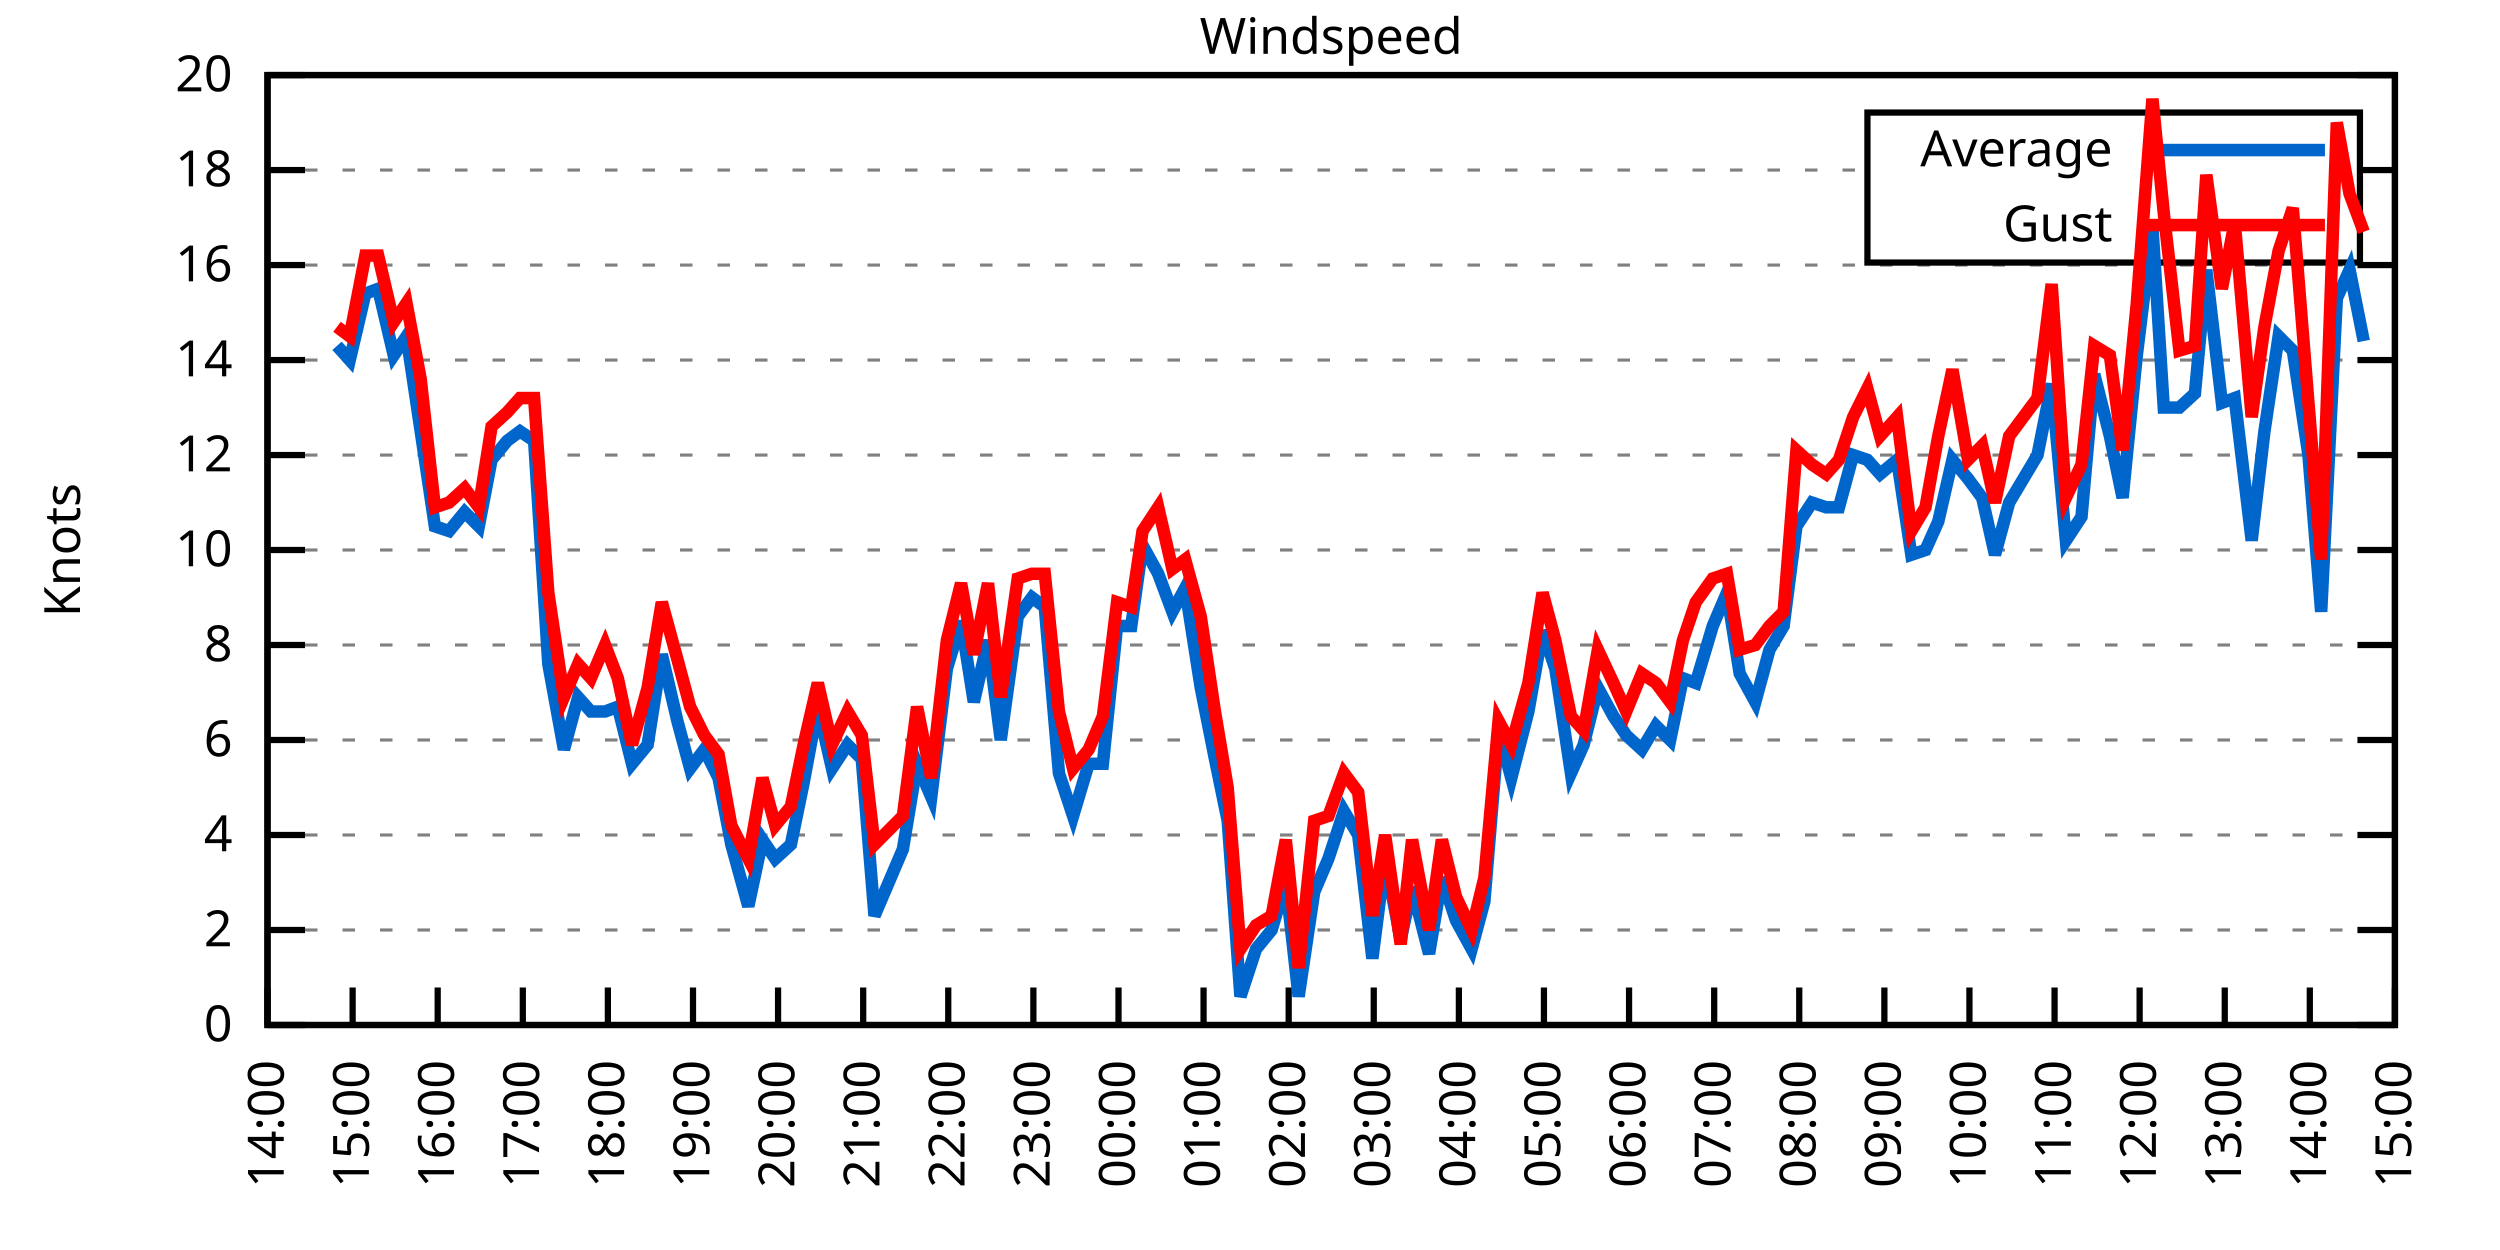
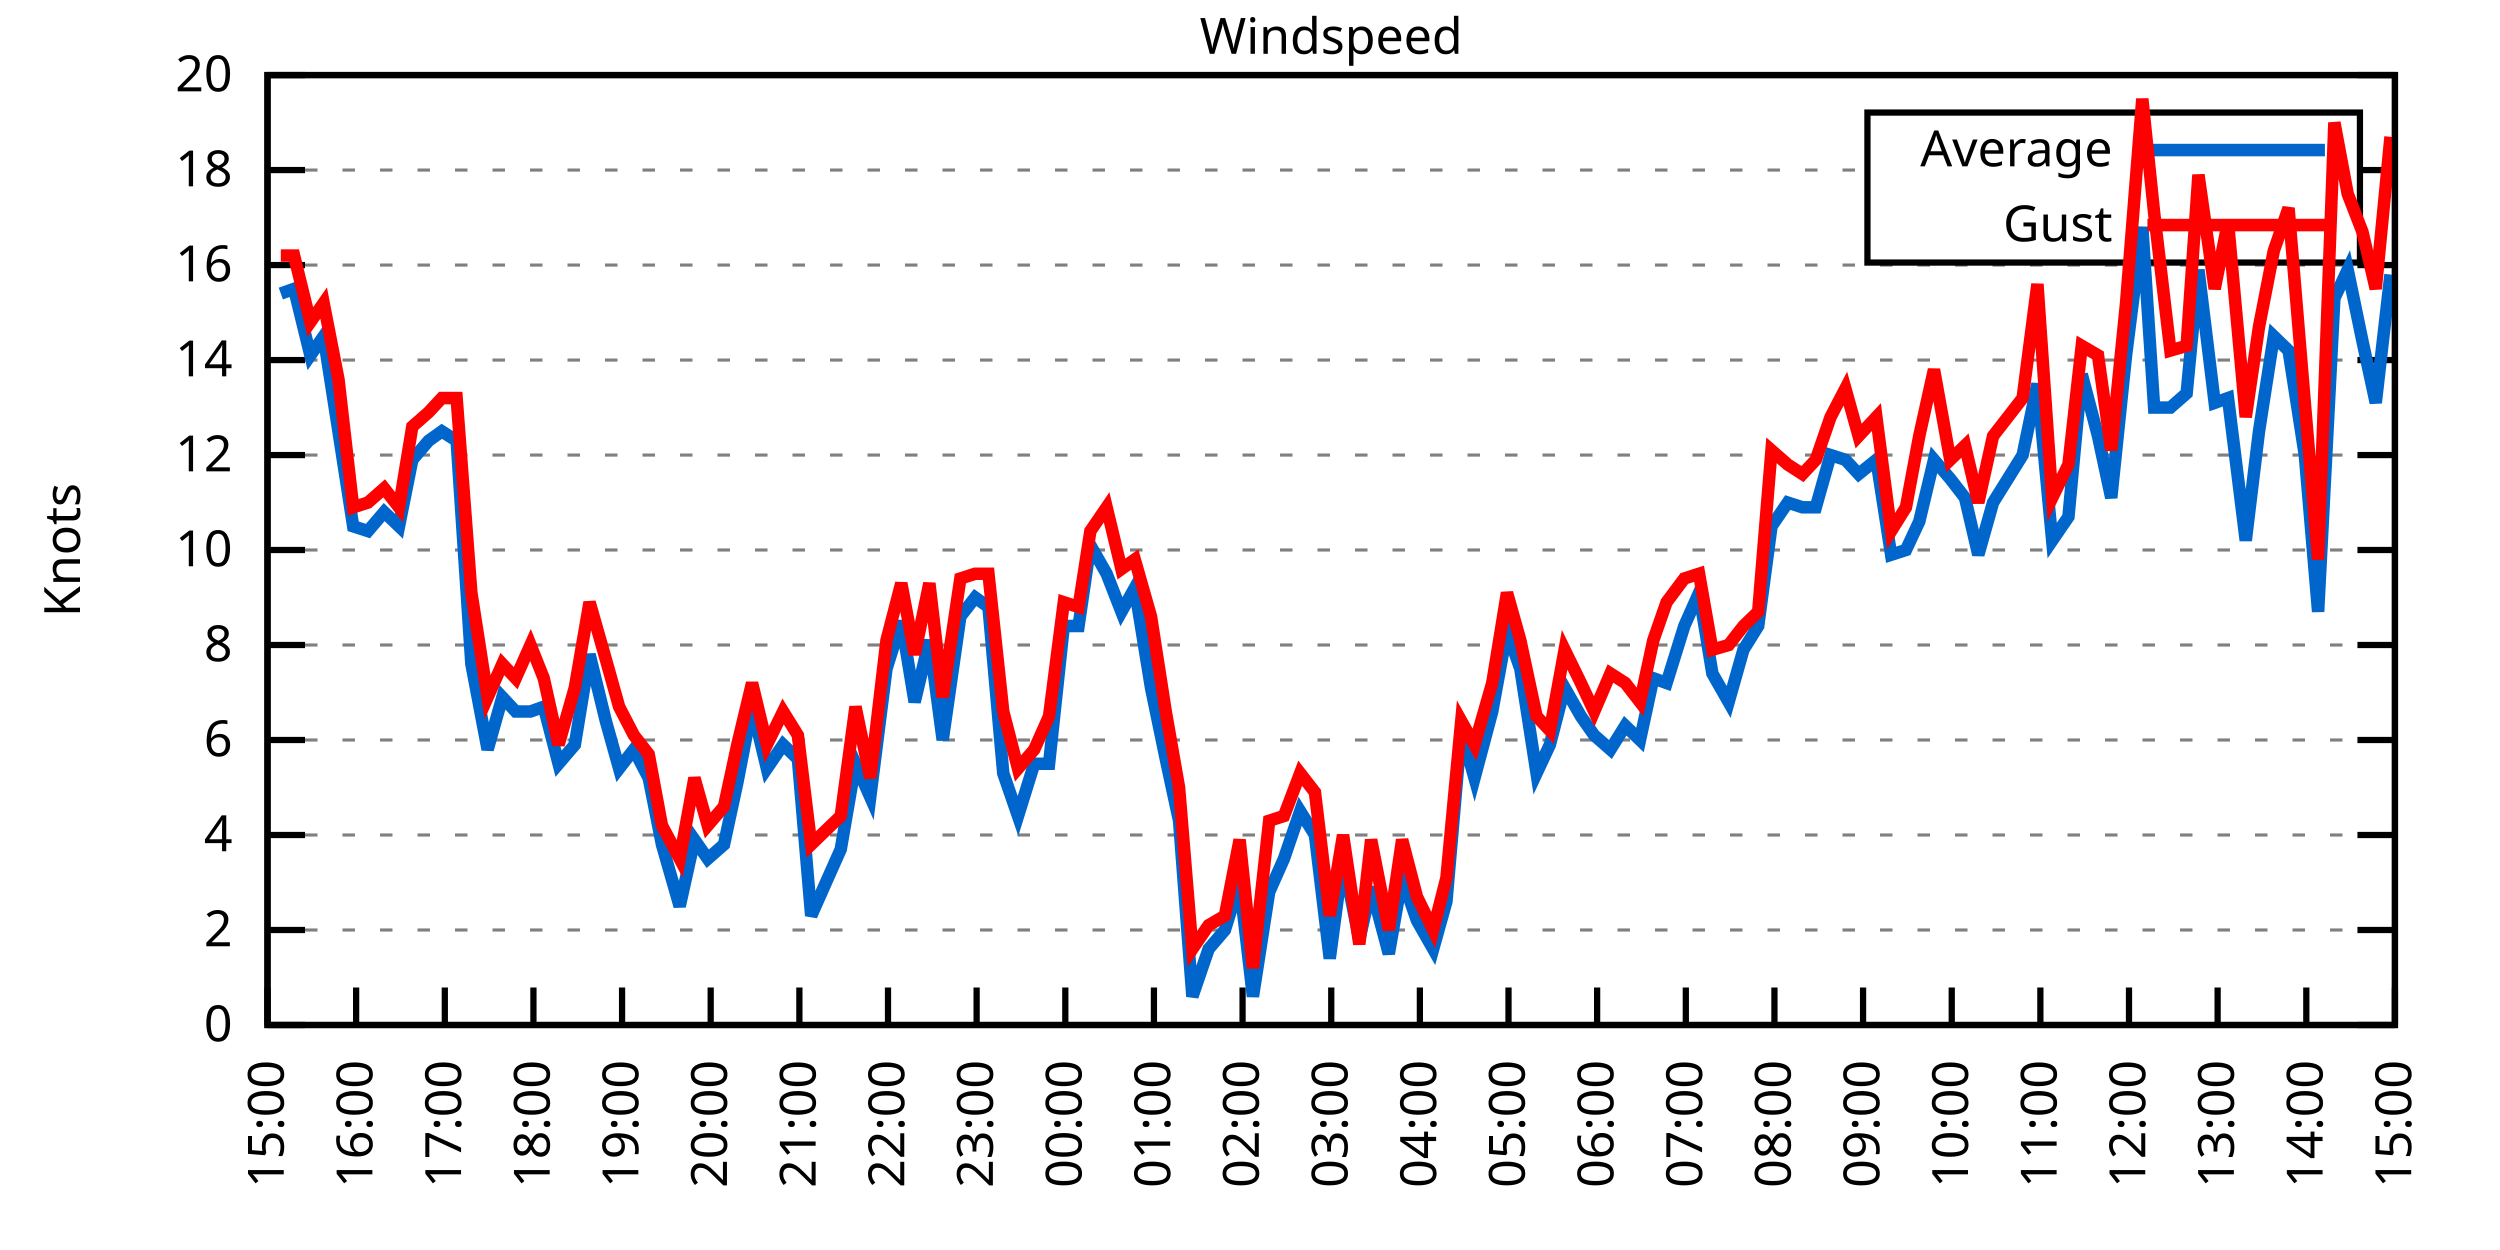
<svg xmlns="http://www.w3.org/2000/svg" xmlns:xlink="http://www.w3.org/1999/xlink" width="400" height="200" viewBox="0 0 400 200">
  <g id="gnuplot_canvas">
    <rect x="0" y="0" width="400" height="200" fill="none" />
    <defs>
      <circle id="gpDot" r="0.5" stroke-width="0.5" stroke="currentColor" />
      <path id="gpPt0" stroke-width="0.333" stroke="currentColor" d="M-1,0 h2 M0,-1 v2" />
      <path id="gpPt1" stroke-width="0.333" stroke="currentColor" d="M-1,-1 L1,1 M1,-1 L-1,1" />
      <path id="gpPt2" stroke-width="0.333" stroke="currentColor" d="M-1,0 L1,0 M0,-1 L0,1 M-1,-1 L1,1 M-1,1 L1,-1" />
      <rect id="gpPt3" stroke-width="0.333" stroke="currentColor" x="-1" y="-1" width="2" height="2" />
      <rect id="gpPt4" stroke-width="0.333" stroke="currentColor" fill="currentColor" x="-1" y="-1" width="2" height="2" />
      <circle id="gpPt5" stroke-width="0.333" stroke="currentColor" cx="0" cy="0" r="1" />
      <use xlink:href="#gpPt5" id="gpPt6" fill="currentColor" stroke="none" />
      <path id="gpPt7" stroke-width="0.333" stroke="currentColor" d="M0,-1.33 L-1.33,0.67 L1.33,0.67 z" />
      <use xlink:href="#gpPt7" id="gpPt8" fill="currentColor" stroke="none" />
      <use xlink:href="#gpPt7" id="gpPt9" stroke="currentColor" transform="rotate(180)" />
      <use xlink:href="#gpPt9" id="gpPt10" fill="currentColor" stroke="none" />
      <use xlink:href="#gpPt3" id="gpPt11" stroke="currentColor" transform="rotate(45)" />
      <use xlink:href="#gpPt11" id="gpPt12" fill="currentColor" stroke="none" />
      <path id="gpPt13" stroke-width="0.333" stroke="currentColor" d="M0,1.330 L1.265,0.411 L0.782,-1.067 L-0.782,-1.076 L-1.265,0.411 z" />
      <use xlink:href="#gpPt13" id="gpPt14" fill="currentColor" stroke="none" />
      <filter id="textbox" filterUnits="objectBoundingBox" x="0" y="0" height="1" width="1">
        <feFlood flood-color="white" flood-opacity="1" result="bgnd" />
        <feComposite in="SourceGraphic" in2="bgnd" operator="atop" />
      </filter>
      <filter id="greybox" filterUnits="objectBoundingBox" x="0" y="0" height="1" width="1">
        <feFlood flood-color="lightgrey" flood-opacity="1" result="grey" />
        <feComposite in="SourceGraphic" in2="grey" operator="atop" />
      </filter>
    </defs>
    <g fill="none" color="white" stroke="currentColor" stroke-width="1.00" stroke-linecap="butt" stroke-linejoin="miter">
</g>
    <g fill="none" color="black" stroke="currentColor" stroke-width="1.00" stroke-linecap="butt" stroke-linejoin="miter">
      <g stroke="none" shape-rendering="crispEdges">
        <polygon fill="rgb(255, 255, 255)" points="42.80,164.00 383.18,164.00 383.18,12.02 42.80,12.02 " />
      </g>
    </g>
    <g fill="none" color="black" stroke="currentColor" stroke-width="1.00" stroke-linecap="butt" stroke-linejoin="miter">
</g>
    <g fill="none" color="black" stroke="black" stroke-width="0.50" stroke-linecap="butt" stroke-linejoin="miter">
</g>
    <g fill="none" color="gray" stroke="currentColor" stroke-width="0.50" stroke-linecap="butt" stroke-linejoin="miter">
      <path stroke="gray" stroke-dasharray="2,4" class="gridline" d="M42.80,164.00 L383.19,164.00  " />
    </g>
    <g fill="none" color="gray" stroke="gray" stroke-width="1.00" stroke-linecap="butt" stroke-linejoin="miter">
</g>
    <g fill="none" color="black" stroke="currentColor" stroke-width="1.00" stroke-linecap="butt" stroke-linejoin="miter">
      <path stroke="black" d="M42.80,164.00 L48.80,164.00 M383.19,164.00 L377.19,164.00  " />
      <g transform="translate(37.20,166.60)" stroke="none" fill="black" font-family="Sans" font-size="8.00" text-anchor="end">
        <text>
          <tspan font-family="Sans"> 0</tspan>
        </text>
      </g>
    </g>
    <g fill="none" color="black" stroke="currentColor" stroke-width="1.00" stroke-linecap="butt" stroke-linejoin="miter">
</g>
    <g fill="none" color="black" stroke="black" stroke-width="0.50" stroke-linecap="butt" stroke-linejoin="miter">
</g>
    <g fill="none" color="gray" stroke="currentColor" stroke-width="0.50" stroke-linecap="butt" stroke-linejoin="miter">
      <path stroke="gray" stroke-dasharray="2,4" class="gridline" d="M42.80,148.80 L383.19,148.80  " />
    </g>
    <g fill="none" color="gray" stroke="gray" stroke-width="1.00" stroke-linecap="butt" stroke-linejoin="miter">
</g>
    <g fill="none" color="black" stroke="currentColor" stroke-width="1.00" stroke-linecap="butt" stroke-linejoin="miter">
      <path stroke="black" d="M42.80,148.80 L48.80,148.80 M383.19,148.80 L377.19,148.80  " />
      <g transform="translate(37.20,151.40)" stroke="none" fill="black" font-family="Sans" font-size="8.00" text-anchor="end">
        <text>
          <tspan font-family="Sans"> 2</tspan>
        </text>
      </g>
    </g>
    <g fill="none" color="black" stroke="currentColor" stroke-width="1.00" stroke-linecap="butt" stroke-linejoin="miter">
</g>
    <g fill="none" color="black" stroke="black" stroke-width="0.50" stroke-linecap="butt" stroke-linejoin="miter">
</g>
    <g fill="none" color="gray" stroke="currentColor" stroke-width="0.50" stroke-linecap="butt" stroke-linejoin="miter">
      <path stroke="gray" stroke-dasharray="2,4" class="gridline" d="M42.80,133.60 L383.19,133.60  " />
    </g>
    <g fill="none" color="gray" stroke="gray" stroke-width="1.00" stroke-linecap="butt" stroke-linejoin="miter">
</g>
    <g fill="none" color="black" stroke="currentColor" stroke-width="1.00" stroke-linecap="butt" stroke-linejoin="miter">
      <path stroke="black" d="M42.80,133.60 L48.80,133.60 M383.19,133.60 L377.19,133.60  " />
      <g transform="translate(37.20,136.20)" stroke="none" fill="black" font-family="Sans" font-size="8.00" text-anchor="end">
        <text>
          <tspan font-family="Sans"> 4</tspan>
        </text>
      </g>
    </g>
    <g fill="none" color="black" stroke="currentColor" stroke-width="1.00" stroke-linecap="butt" stroke-linejoin="miter">
</g>
    <g fill="none" color="black" stroke="black" stroke-width="0.50" stroke-linecap="butt" stroke-linejoin="miter">
</g>
    <g fill="none" color="gray" stroke="currentColor" stroke-width="0.50" stroke-linecap="butt" stroke-linejoin="miter">
      <path stroke="gray" stroke-dasharray="2,4" class="gridline" d="M42.80,118.40 L383.19,118.40  " />
    </g>
    <g fill="none" color="gray" stroke="gray" stroke-width="1.00" stroke-linecap="butt" stroke-linejoin="miter">
</g>
    <g fill="none" color="black" stroke="currentColor" stroke-width="1.00" stroke-linecap="butt" stroke-linejoin="miter">
      <path stroke="black" d="M42.80,118.40 L48.80,118.40 M383.19,118.40 L377.19,118.40  " />
      <g transform="translate(37.20,121.00)" stroke="none" fill="black" font-family="Sans" font-size="8.00" text-anchor="end">
        <text>
          <tspan font-family="Sans"> 6</tspan>
        </text>
      </g>
    </g>
    <g fill="none" color="black" stroke="currentColor" stroke-width="1.00" stroke-linecap="butt" stroke-linejoin="miter">
</g>
    <g fill="none" color="black" stroke="black" stroke-width="0.50" stroke-linecap="butt" stroke-linejoin="miter">
</g>
    <g fill="none" color="gray" stroke="currentColor" stroke-width="0.50" stroke-linecap="butt" stroke-linejoin="miter">
      <path stroke="gray" stroke-dasharray="2,4" class="gridline" d="M42.80,103.20 L383.19,103.20  " />
    </g>
    <g fill="none" color="gray" stroke="gray" stroke-width="1.00" stroke-linecap="butt" stroke-linejoin="miter">
</g>
    <g fill="none" color="black" stroke="currentColor" stroke-width="1.00" stroke-linecap="butt" stroke-linejoin="miter">
      <path stroke="black" d="M42.80,103.20 L48.80,103.20 M383.19,103.20 L377.19,103.20  " />
      <g transform="translate(37.20,105.80)" stroke="none" fill="black" font-family="Sans" font-size="8.00" text-anchor="end">
        <text>
          <tspan font-family="Sans"> 8</tspan>
        </text>
      </g>
    </g>
    <g fill="none" color="black" stroke="currentColor" stroke-width="1.00" stroke-linecap="butt" stroke-linejoin="miter">
</g>
    <g fill="none" color="black" stroke="black" stroke-width="0.50" stroke-linecap="butt" stroke-linejoin="miter">
</g>
    <g fill="none" color="gray" stroke="currentColor" stroke-width="0.50" stroke-linecap="butt" stroke-linejoin="miter">
      <path stroke="gray" stroke-dasharray="2,4" class="gridline" d="M42.80,88.00 L383.19,88.00  " />
    </g>
    <g fill="none" color="gray" stroke="gray" stroke-width="1.00" stroke-linecap="butt" stroke-linejoin="miter">
</g>
    <g fill="none" color="black" stroke="currentColor" stroke-width="1.00" stroke-linecap="butt" stroke-linejoin="miter">
      <path stroke="black" d="M42.80,88.00 L48.80,88.00 M383.19,88.00 L377.19,88.00  " />
      <g transform="translate(37.20,90.60)" stroke="none" fill="black" font-family="Sans" font-size="8.00" text-anchor="end">
        <text>
          <tspan font-family="Sans"> 10</tspan>
        </text>
      </g>
    </g>
    <g fill="none" color="black" stroke="currentColor" stroke-width="1.00" stroke-linecap="butt" stroke-linejoin="miter">
</g>
    <g fill="none" color="black" stroke="black" stroke-width="0.50" stroke-linecap="butt" stroke-linejoin="miter">
</g>
    <g fill="none" color="gray" stroke="currentColor" stroke-width="0.50" stroke-linecap="butt" stroke-linejoin="miter">
      <path stroke="gray" stroke-dasharray="2,4" class="gridline" d="M42.80,72.81 L383.19,72.81  " />
    </g>
    <g fill="none" color="gray" stroke="gray" stroke-width="1.00" stroke-linecap="butt" stroke-linejoin="miter">
</g>
    <g fill="none" color="black" stroke="currentColor" stroke-width="1.00" stroke-linecap="butt" stroke-linejoin="miter">
      <path stroke="black" d="M42.80,72.81 L48.80,72.81 M383.19,72.81 L377.19,72.81  " />
      <g transform="translate(37.20,75.41)" stroke="none" fill="black" font-family="Sans" font-size="8.00" text-anchor="end">
        <text>
          <tspan font-family="Sans"> 12</tspan>
        </text>
      </g>
    </g>
    <g fill="none" color="black" stroke="currentColor" stroke-width="1.00" stroke-linecap="butt" stroke-linejoin="miter">
</g>
    <g fill="none" color="black" stroke="black" stroke-width="0.50" stroke-linecap="butt" stroke-linejoin="miter">
</g>
    <g fill="none" color="gray" stroke="currentColor" stroke-width="0.50" stroke-linecap="butt" stroke-linejoin="miter">
      <path stroke="gray" stroke-dasharray="2,4" class="gridline" d="M42.80,57.61 L383.19,57.61  " />
    </g>
    <g fill="none" color="gray" stroke="gray" stroke-width="1.00" stroke-linecap="butt" stroke-linejoin="miter">
</g>
    <g fill="none" color="black" stroke="currentColor" stroke-width="1.00" stroke-linecap="butt" stroke-linejoin="miter">
      <path stroke="black" d="M42.80,57.61 L48.80,57.61 M383.19,57.61 L377.19,57.61  " />
      <g transform="translate(37.20,60.21)" stroke="none" fill="black" font-family="Sans" font-size="8.00" text-anchor="end">
        <text>
          <tspan font-family="Sans"> 14</tspan>
        </text>
      </g>
    </g>
    <g fill="none" color="black" stroke="currentColor" stroke-width="1.00" stroke-linecap="butt" stroke-linejoin="miter">
</g>
    <g fill="none" color="black" stroke="black" stroke-width="0.50" stroke-linecap="butt" stroke-linejoin="miter">
</g>
    <g fill="none" color="gray" stroke="currentColor" stroke-width="0.50" stroke-linecap="butt" stroke-linejoin="miter">
      <path stroke="gray" stroke-dasharray="2,4" class="gridline" d="M42.80,42.41 L383.19,42.41  " />
    </g>
    <g fill="none" color="gray" stroke="gray" stroke-width="1.00" stroke-linecap="butt" stroke-linejoin="miter">
</g>
    <g fill="none" color="black" stroke="currentColor" stroke-width="1.00" stroke-linecap="butt" stroke-linejoin="miter">
      <path stroke="black" d="M42.80,42.41 L48.80,42.41 M383.19,42.41 L377.19,42.41  " />
      <g transform="translate(37.20,45.01)" stroke="none" fill="black" font-family="Sans" font-size="8.00" text-anchor="end">
        <text>
          <tspan font-family="Sans"> 16</tspan>
        </text>
      </g>
    </g>
    <g fill="none" color="black" stroke="currentColor" stroke-width="1.00" stroke-linecap="butt" stroke-linejoin="miter">
</g>
    <g fill="none" color="black" stroke="black" stroke-width="0.50" stroke-linecap="butt" stroke-linejoin="miter">
</g>
    <g fill="none" color="gray" stroke="currentColor" stroke-width="0.50" stroke-linecap="butt" stroke-linejoin="miter">
      <path stroke="gray" stroke-dasharray="2,4" class="gridline" d="M42.80,27.21 L298.79,27.21 M377.59,27.21 L383.19,27.21  " />
    </g>
    <g fill="none" color="gray" stroke="gray" stroke-width="1.00" stroke-linecap="butt" stroke-linejoin="miter">
</g>
    <g fill="none" color="black" stroke="currentColor" stroke-width="1.00" stroke-linecap="butt" stroke-linejoin="miter">
      <path stroke="black" d="M42.80,27.21 L48.80,27.21 M383.19,27.21 L377.19,27.21  " />
      <g transform="translate(37.20,29.81)" stroke="none" fill="black" font-family="Sans" font-size="8.00" text-anchor="end">
        <text>
          <tspan font-family="Sans"> 18</tspan>
        </text>
      </g>
    </g>
    <g fill="none" color="black" stroke="currentColor" stroke-width="1.00" stroke-linecap="butt" stroke-linejoin="miter">
</g>
    <g fill="none" color="black" stroke="black" stroke-width="0.50" stroke-linecap="butt" stroke-linejoin="miter">
</g>
    <g fill="none" color="gray" stroke="currentColor" stroke-width="0.50" stroke-linecap="butt" stroke-linejoin="miter">
      <path stroke="gray" stroke-dasharray="2,4" class="gridline" d="M42.80,12.01 L383.19,12.01  " />
    </g>
    <g fill="none" color="gray" stroke="gray" stroke-width="1.00" stroke-linecap="butt" stroke-linejoin="miter">
</g>
    <g fill="none" color="black" stroke="currentColor" stroke-width="1.00" stroke-linecap="butt" stroke-linejoin="miter">
      <path stroke="black" d="M42.80,12.01 L48.80,12.01 M383.19,12.01 L377.19,12.01  " />
      <g transform="translate(37.20,14.61)" stroke="none" fill="black" font-family="Sans" font-size="8.00" text-anchor="end">
        <text>
          <tspan font-family="Sans"> 20</tspan>
        </text>
      </g>
    </g>
    <g fill="none" color="black" stroke="currentColor" stroke-width="1.00" stroke-linecap="butt" stroke-linejoin="miter">
      <path stroke="black" d="M42.80,164.00 L42.80,158.00  " />
      <g transform="translate(45.40,169.60) rotate(270.00)" stroke="none" fill="black" font-family="Sans" font-size="8.00" text-anchor="end">
        <text>
-           <tspan font-family="Sans">14:00</tspan>
-         </text>
-       </g>
-     </g>
-     <g fill="none" color="black" stroke="currentColor" stroke-width="1.00" stroke-linecap="butt" stroke-linejoin="miter">
-       <path stroke="black" d="M56.42,164.00 L56.42,158.00  " />
-       <g transform="translate(59.02,169.60) rotate(270.00)" stroke="none" fill="black" font-family="Sans" font-size="8.00" text-anchor="end">
-         <text>
          <tspan font-family="Sans">15:00</tspan>
        </text>
      </g>
    </g>
    <g fill="none" color="black" stroke="currentColor" stroke-width="1.00" stroke-linecap="butt" stroke-linejoin="miter">
-       <path stroke="black" d="M70.03,164.00 L70.03,158.00  " />
-       <g transform="translate(72.63,169.60) rotate(270.00)" stroke="none" fill="black" font-family="Sans" font-size="8.00" text-anchor="end">
+       <path stroke="black" d="M56.98,164.00 L56.98,158.00  " />
+       <g transform="translate(59.58,169.60) rotate(270.00)" stroke="none" fill="black" font-family="Sans" font-size="8.00" text-anchor="end">
        <text>
          <tspan font-family="Sans">16:00</tspan>
        </text>
      </g>
    </g>
    <g fill="none" color="black" stroke="currentColor" stroke-width="1.00" stroke-linecap="butt" stroke-linejoin="miter">
-       <path stroke="black" d="M83.65,164.00 L83.65,158.00  " />
-       <g transform="translate(86.25,169.60) rotate(270.00)" stroke="none" fill="black" font-family="Sans" font-size="8.00" text-anchor="end">
+       <path stroke="black" d="M71.17,164.00 L71.17,158.00  " />
+       <g transform="translate(73.77,169.60) rotate(270.00)" stroke="none" fill="black" font-family="Sans" font-size="8.00" text-anchor="end">
        <text>
          <tspan font-family="Sans">17:00</tspan>
        </text>
      </g>
    </g>
    <g fill="none" color="black" stroke="currentColor" stroke-width="1.00" stroke-linecap="butt" stroke-linejoin="miter">
-       <path stroke="black" d="M97.26,164.00 L97.26,158.00  " />
-       <g transform="translate(99.86,169.60) rotate(270.00)" stroke="none" fill="black" font-family="Sans" font-size="8.00" text-anchor="end">
+       <path stroke="black" d="M85.35,164.00 L85.35,158.00  " />
+       <g transform="translate(87.95,169.60) rotate(270.00)" stroke="none" fill="black" font-family="Sans" font-size="8.00" text-anchor="end">
        <text>
          <tspan font-family="Sans">18:00</tspan>
        </text>
      </g>
    </g>
    <g fill="none" color="black" stroke="currentColor" stroke-width="1.00" stroke-linecap="butt" stroke-linejoin="miter">
-       <path stroke="black" d="M110.88,164.00 L110.88,158.00  " />
-       <g transform="translate(113.48,169.60) rotate(270.00)" stroke="none" fill="black" font-family="Sans" font-size="8.00" text-anchor="end">
+       <path stroke="black" d="M99.53,164.00 L99.53,158.00  " />
+       <g transform="translate(102.13,169.60) rotate(270.00)" stroke="none" fill="black" font-family="Sans" font-size="8.00" text-anchor="end">
        <text>
          <tspan font-family="Sans">19:00</tspan>
        </text>
      </g>
    </g>
    <g fill="none" color="black" stroke="currentColor" stroke-width="1.00" stroke-linecap="butt" stroke-linejoin="miter">
-       <path stroke="black" d="M124.49,164.00 L124.49,158.00  " />
-       <g transform="translate(127.09,169.60) rotate(270.00)" stroke="none" fill="black" font-family="Sans" font-size="8.00" text-anchor="end">
+       <path stroke="black" d="M113.71,164.00 L113.71,158.00  " />
+       <g transform="translate(116.31,169.60) rotate(270.00)" stroke="none" fill="black" font-family="Sans" font-size="8.00" text-anchor="end">
        <text>
          <tspan font-family="Sans">20:00</tspan>
        </text>
      </g>
    </g>
    <g fill="none" color="black" stroke="currentColor" stroke-width="1.00" stroke-linecap="butt" stroke-linejoin="miter">
-       <path stroke="black" d="M138.11,164.00 L138.11,158.00  " />
-       <g transform="translate(140.71,169.60) rotate(270.00)" stroke="none" fill="black" font-family="Sans" font-size="8.00" text-anchor="end">
+       <path stroke="black" d="M127.90,164.00 L127.90,158.00  " />
+       <g transform="translate(130.50,169.60) rotate(270.00)" stroke="none" fill="black" font-family="Sans" font-size="8.00" text-anchor="end">
        <text>
          <tspan font-family="Sans">21:00</tspan>
        </text>
      </g>
    </g>
    <g fill="none" color="black" stroke="currentColor" stroke-width="1.00" stroke-linecap="butt" stroke-linejoin="miter">
-       <path stroke="black" d="M151.72,164.00 L151.72,158.00  " />
-       <g transform="translate(154.32,169.60) rotate(270.00)" stroke="none" fill="black" font-family="Sans" font-size="8.00" text-anchor="end">
+       <path stroke="black" d="M142.08,164.00 L142.08,158.00  " />
+       <g transform="translate(144.68,169.60) rotate(270.00)" stroke="none" fill="black" font-family="Sans" font-size="8.00" text-anchor="end">
        <text>
          <tspan font-family="Sans">22:00</tspan>
        </text>
      </g>
    </g>
    <g fill="none" color="black" stroke="currentColor" stroke-width="1.00" stroke-linecap="butt" stroke-linejoin="miter">
-       <path stroke="black" d="M165.34,164.00 L165.34,158.00  " />
-       <g transform="translate(167.94,169.60) rotate(270.00)" stroke="none" fill="black" font-family="Sans" font-size="8.00" text-anchor="end">
+       <path stroke="black" d="M156.26,164.00 L156.26,158.00  " />
+       <g transform="translate(158.86,169.60) rotate(270.00)" stroke="none" fill="black" font-family="Sans" font-size="8.00" text-anchor="end">
        <text>
          <tspan font-family="Sans">23:00</tspan>
        </text>
      </g>
    </g>
    <g fill="none" color="black" stroke="currentColor" stroke-width="1.00" stroke-linecap="butt" stroke-linejoin="miter">
-       <path stroke="black" d="M178.96,164.00 L178.96,158.00  " />
-       <g transform="translate(181.56,169.60) rotate(270.00)" stroke="none" fill="black" font-family="Sans" font-size="8.00" text-anchor="end">
+       <path stroke="black" d="M170.45,164.00 L170.45,158.00  " />
+       <g transform="translate(173.05,169.60) rotate(270.00)" stroke="none" fill="black" font-family="Sans" font-size="8.00" text-anchor="end">
        <text>
          <tspan font-family="Sans">00:00</tspan>
        </text>
      </g>
    </g>
    <g fill="none" color="black" stroke="currentColor" stroke-width="1.00" stroke-linecap="butt" stroke-linejoin="miter">
-       <path stroke="black" d="M192.57,164.00 L192.57,158.00  " />
-       <g transform="translate(195.17,169.60) rotate(270.00)" stroke="none" fill="black" font-family="Sans" font-size="8.00" text-anchor="end">
+       <path stroke="black" d="M184.63,164.00 L184.63,158.00  " />
+       <g transform="translate(187.23,169.60) rotate(270.00)" stroke="none" fill="black" font-family="Sans" font-size="8.00" text-anchor="end">
        <text>
          <tspan font-family="Sans">01:00</tspan>
        </text>
      </g>
    </g>
    <g fill="none" color="black" stroke="currentColor" stroke-width="1.00" stroke-linecap="butt" stroke-linejoin="miter">
-       <path stroke="black" d="M206.19,164.00 L206.19,158.00  " />
-       <g transform="translate(208.79,169.60) rotate(270.00)" stroke="none" fill="black" font-family="Sans" font-size="8.00" text-anchor="end">
+       <path stroke="black" d="M198.81,164.00 L198.81,158.00  " />
+       <g transform="translate(201.41,169.60) rotate(270.00)" stroke="none" fill="black" font-family="Sans" font-size="8.00" text-anchor="end">
        <text>
          <tspan font-family="Sans">02:00</tspan>
        </text>
      </g>
    </g>
    <g fill="none" color="black" stroke="currentColor" stroke-width="1.00" stroke-linecap="butt" stroke-linejoin="miter">
-       <path stroke="black" d="M219.80,164.00 L219.80,158.00  " />
-       <g transform="translate(222.40,169.60) rotate(270.00)" stroke="none" fill="black" font-family="Sans" font-size="8.00" text-anchor="end">
+       <path stroke="black" d="M213.00,164.00 L213.00,158.00  " />
+       <g transform="translate(215.60,169.60) rotate(270.00)" stroke="none" fill="black" font-family="Sans" font-size="8.00" text-anchor="end">
        <text>
          <tspan font-family="Sans">03:00</tspan>
        </text>
      </g>
    </g>
    <g fill="none" color="black" stroke="currentColor" stroke-width="1.00" stroke-linecap="butt" stroke-linejoin="miter">
-       <path stroke="black" d="M233.42,164.00 L233.42,158.00  " />
-       <g transform="translate(236.02,169.60) rotate(270.00)" stroke="none" fill="black" font-family="Sans" font-size="8.00" text-anchor="end">
+       <path stroke="black" d="M227.18,164.00 L227.18,158.00  " />
+       <g transform="translate(229.78,169.60) rotate(270.00)" stroke="none" fill="black" font-family="Sans" font-size="8.00" text-anchor="end">
        <text>
          <tspan font-family="Sans">04:00</tspan>
        </text>
      </g>
    </g>
    <g fill="none" color="black" stroke="currentColor" stroke-width="1.00" stroke-linecap="butt" stroke-linejoin="miter">
-       <path stroke="black" d="M247.03,164.00 L247.03,158.00  " />
-       <g transform="translate(249.63,169.60) rotate(270.00)" stroke="none" fill="black" font-family="Sans" font-size="8.00" text-anchor="end">
+       <path stroke="black" d="M241.36,164.00 L241.36,158.00  " />
+       <g transform="translate(243.96,169.60) rotate(270.00)" stroke="none" fill="black" font-family="Sans" font-size="8.00" text-anchor="end">
        <text>
          <tspan font-family="Sans">05:00</tspan>
        </text>
      </g>
    </g>
    <g fill="none" color="black" stroke="currentColor" stroke-width="1.00" stroke-linecap="butt" stroke-linejoin="miter">
-       <path stroke="black" d="M260.65,164.00 L260.65,158.00  " />
-       <g transform="translate(263.25,169.60) rotate(270.00)" stroke="none" fill="black" font-family="Sans" font-size="8.00" text-anchor="end">
+       <path stroke="black" d="M255.54,164.00 L255.54,158.00  " />
+       <g transform="translate(258.14,169.60) rotate(270.00)" stroke="none" fill="black" font-family="Sans" font-size="8.00" text-anchor="end">
        <text>
          <tspan font-family="Sans">06:00</tspan>
        </text>
      </g>
    </g>
    <g fill="none" color="black" stroke="currentColor" stroke-width="1.00" stroke-linecap="butt" stroke-linejoin="miter">
-       <path stroke="black" d="M274.27,164.00 L274.27,158.00  " />
-       <g transform="translate(276.87,169.60) rotate(270.00)" stroke="none" fill="black" font-family="Sans" font-size="8.00" text-anchor="end">
+       <path stroke="black" d="M269.73,164.00 L269.73,158.00  " />
+       <g transform="translate(272.33,169.60) rotate(270.00)" stroke="none" fill="black" font-family="Sans" font-size="8.00" text-anchor="end">
        <text>
          <tspan font-family="Sans">07:00</tspan>
        </text>
      </g>
    </g>
    <g fill="none" color="black" stroke="currentColor" stroke-width="1.00" stroke-linecap="butt" stroke-linejoin="miter">
-       <path stroke="black" d="M287.88,164.00 L287.88,158.00  " />
-       <g transform="translate(290.48,169.60) rotate(270.00)" stroke="none" fill="black" font-family="Sans" font-size="8.00" text-anchor="end">
+       <path stroke="black" d="M283.91,164.00 L283.91,158.00  " />
+       <g transform="translate(286.51,169.60) rotate(270.00)" stroke="none" fill="black" font-family="Sans" font-size="8.00" text-anchor="end">
        <text>
          <tspan font-family="Sans">08:00</tspan>
        </text>
      </g>
    </g>
    <g fill="none" color="black" stroke="currentColor" stroke-width="1.00" stroke-linecap="butt" stroke-linejoin="miter">
-       <path stroke="black" d="M301.50,164.00 L301.50,158.00  " />
-       <g transform="translate(304.10,169.60) rotate(270.00)" stroke="none" fill="black" font-family="Sans" font-size="8.00" text-anchor="end">
+       <path stroke="black" d="M298.09,164.00 L298.09,158.00  " />
+       <g transform="translate(300.69,169.60) rotate(270.00)" stroke="none" fill="black" font-family="Sans" font-size="8.00" text-anchor="end">
        <text>
          <tspan font-family="Sans">09:00</tspan>
        </text>
      </g>
    </g>
    <g fill="none" color="black" stroke="currentColor" stroke-width="1.00" stroke-linecap="butt" stroke-linejoin="miter">
-       <path stroke="black" d="M315.11,164.00 L315.11,158.00  " />
-       <g transform="translate(317.71,169.60) rotate(270.00)" stroke="none" fill="black" font-family="Sans" font-size="8.00" text-anchor="end">
+       <path stroke="black" d="M312.28,164.00 L312.28,158.00  " />
+       <g transform="translate(314.88,169.60) rotate(270.00)" stroke="none" fill="black" font-family="Sans" font-size="8.00" text-anchor="end">
        <text>
          <tspan font-family="Sans">10:00</tspan>
        </text>
      </g>
    </g>
    <g fill="none" color="black" stroke="currentColor" stroke-width="1.00" stroke-linecap="butt" stroke-linejoin="miter">
-       <path stroke="black" d="M328.73,164.00 L328.73,158.00  " />
-       <g transform="translate(331.33,169.60) rotate(270.00)" stroke="none" fill="black" font-family="Sans" font-size="8.00" text-anchor="end">
+       <path stroke="black" d="M326.46,164.00 L326.46,158.00  " />
+       <g transform="translate(329.06,169.60) rotate(270.00)" stroke="none" fill="black" font-family="Sans" font-size="8.00" text-anchor="end">
        <text>
          <tspan font-family="Sans">11:00</tspan>
        </text>
      </g>
    </g>
    <g fill="none" color="black" stroke="currentColor" stroke-width="1.00" stroke-linecap="butt" stroke-linejoin="miter">
-       <path stroke="black" d="M342.34,164.00 L342.34,158.00  " />
-       <g transform="translate(344.94,169.60) rotate(270.00)" stroke="none" fill="black" font-family="Sans" font-size="8.00" text-anchor="end">
+       <path stroke="black" d="M340.64,164.00 L340.64,158.00  " />
+       <g transform="translate(343.24,169.60) rotate(270.00)" stroke="none" fill="black" font-family="Sans" font-size="8.00" text-anchor="end">
        <text>
          <tspan font-family="Sans">12:00</tspan>
        </text>
      </g>
    </g>
    <g fill="none" color="black" stroke="currentColor" stroke-width="1.00" stroke-linecap="butt" stroke-linejoin="miter">
-       <path stroke="black" d="M355.96,164.00 L355.96,158.00  " />
-       <g transform="translate(358.56,169.60) rotate(270.00)" stroke="none" fill="black" font-family="Sans" font-size="8.00" text-anchor="end">
+       <path stroke="black" d="M354.82,164.00 L354.82,158.00  " />
+       <g transform="translate(357.42,169.60) rotate(270.00)" stroke="none" fill="black" font-family="Sans" font-size="8.00" text-anchor="end">
        <text>
          <tspan font-family="Sans">13:00</tspan>
        </text>
      </g>
    </g>
    <g fill="none" color="black" stroke="currentColor" stroke-width="1.00" stroke-linecap="butt" stroke-linejoin="miter">
-       <path stroke="black" d="M369.57,164.00 L369.57,158.00  " />
-       <g transform="translate(372.17,169.60) rotate(270.00)" stroke="none" fill="black" font-family="Sans" font-size="8.00" text-anchor="end">
+       <path stroke="black" d="M369.01,164.00 L369.01,158.00  " />
+       <g transform="translate(371.61,169.60) rotate(270.00)" stroke="none" fill="black" font-family="Sans" font-size="8.00" text-anchor="end">
        <text>
          <tspan font-family="Sans">14:00</tspan>
        </text>
      </g>
    </g>
    <g fill="none" color="black" stroke="currentColor" stroke-width="1.00" stroke-linecap="butt" stroke-linejoin="miter">
      <path stroke="black" d="M383.19,164.00 L383.19,158.00  " />
      <g transform="translate(385.79,169.60) rotate(270.00)" stroke="none" fill="black" font-family="Sans" font-size="8.00" text-anchor="end">
        <text>
          <tspan font-family="Sans">15:00</tspan>
        </text>
      </g>
    </g>
    <g fill="none" color="black" stroke="currentColor" stroke-width="1.00" stroke-linecap="butt" stroke-linejoin="miter">
</g>
    <g fill="none" color="black" stroke="currentColor" stroke-width="1.00" stroke-linecap="butt" stroke-linejoin="miter">
      <path stroke="black" d="M42.80,12.01 L42.80,164.00 L383.19,164.00 L383.19,12.01 L42.80,12.01 Z  " />
    </g>
    <g fill="none" color="black" stroke="currentColor" stroke-width="1.00" stroke-linecap="butt" stroke-linejoin="miter">
</g>
    <g fill="none" color="black" stroke="currentColor" stroke-width="1.00" stroke-linecap="butt" stroke-linejoin="miter">
      <path stroke="black" d="M298.79,42.01 L298.79,18.01 L377.59,18.01 L377.59,42.01 L298.79,42.01 Z  " />
    </g>
    <g id="Windspeed_plot_1">
      <g fill="none" color="white" stroke="black" stroke-width="2.00" stroke-linecap="butt" stroke-linejoin="miter">
</g>
      <g fill="none" color="black" stroke="currentColor" stroke-width="2.00" stroke-linecap="butt" stroke-linejoin="miter">
        <g transform="translate(337.99,26.61)" stroke="none" fill="black" font-family="Sans" font-size="8.00" text-anchor="end">
          <text>
            <tspan font-family="Sans">Average</tspan>
          </text>
        </g>
      </g>
      <g fill="none" color="black" stroke="currentColor" stroke-width="2.00" stroke-linecap="butt" stroke-linejoin="miter">
-         <path stroke="rgb(  0, 102, 204)" d="M343.59,24.01 L371.99,24.01 M53.92,55.33 L55.96,57.61 L58.46,46.97 L60.50,46.21 L63.00,56.85 L65.04,53.81   L67.31,69.01 L69.58,84.21 L71.85,84.97 L74.34,81.93 L76.61,84.21 L78.65,73.57 L81.15,70.53 L83.19,69.01   L85.46,70.53 L87.73,106.24 L90.23,119.92 L92.50,111.56 L94.54,113.84 L96.81,113.84 L98.85,113.08 L101.12,122.20   L103.62,119.16 L105.89,104.72 L108.38,115.36 L110.42,122.96 L112.69,119.92 L114.96,124.48 L117.01,135.12 L119.73,145.00   L122.00,134.36 L124.04,137.40 L126.54,135.12 L128.58,125.24 L130.85,113.08 L133.12,122.96 L135.61,119.16 L137.88,121.44   L139.92,146.52 L142.19,141.20 L144.46,135.88 L146.73,122.20 L149.00,127.52 L151.50,107.00 L153.77,99.40 L155.81,112.32   L158.08,102.44 L160.12,118.40 L162.84,98.64 L165.11,95.60 L167.16,97.12 L169.43,123.72 L171.69,130.56 L174.19,122.20   L176.46,122.20 L178.73,100.16 L181.00,100.16 L182.81,87.25 L185.31,91.80 L187.58,97.88 L189.62,94.08 L192.12,110.04   L194.39,121.44 L196.43,131.32 L198.47,159.44 L200.97,151.84 L203.46,148.80 L205.73,141.20 L207.78,159.44 L210.27,142.72   L212.54,137.40 L215.04,129.80 L217.31,133.60 L219.58,153.36 L221.62,137.40 L224.11,150.32 L225.93,141.96 L228.65,152.60   L230.70,140.44 L232.96,147.28 L235.46,151.84 L237.50,144.24 L239.77,116.88 L241.81,124.48 L244.54,113.84 L246.81,100.92   L248.85,107.00 L251.35,123.72 L253.39,119.16 L255.66,110.04 L258.15,114.60 L260.20,117.64 L262.69,119.92 L264.96,116.12   L267.23,118.40 L269.27,108.52 L271.32,109.28 L274.04,100.16 L276.31,94.84 L278.35,107.76 L280.85,112.32 L283.12,103.96   L285.38,100.16 L287.43,84.21 L289.92,80.41 L292.19,81.17 L294.23,81.17 L296.50,72.81 L298.77,73.57 L300.82,75.85   L303.54,73.57 L305.81,88.76 L308.08,88.00 L310.12,83.45 L312.39,73.57 L314.89,76.61 L317.15,79.65 L319.20,88.76   L321.47,80.41 L326.00,72.81 L328.27,61.41 L330.54,86.49 L333.04,82.69 L335.08,59.89 L337.58,69.77 L339.62,79.65   L341.89,56.85 L344.39,36.33 L346.20,65.21 L348.70,65.21 L351.19,62.93 L353.01,43.17 L355.50,64.45 L357.55,63.69   L360.27,86.49 L362.31,69.01 L364.58,53.81 L366.85,56.09 L369.35,72.81 L371.39,97.88 L373.89,47.73 L375.93,43.17   L378.20,54.57  " />
+         <path stroke="rgb(  0, 102, 204)" d="M343.59,24.01 L371.99,24.01 M44.93,46.97 L47.05,46.21 L49.66,56.85 L51.78,53.81 L54.15,69.01 L56.51,84.21   L58.87,84.97 L61.47,81.93 L63.84,84.21 L65.97,73.57 L68.57,70.53 L70.69,69.01 L73.06,70.53 L75.42,106.24   L78.02,119.92 L80.38,111.56 L82.51,113.84 L84.88,113.84 L87.00,113.08 L89.37,122.20 L91.97,119.16 L94.33,104.72   L96.93,115.36 L99.06,122.96 L101.42,119.92 L103.79,124.48 L105.91,135.12 L108.75,145.00 L111.11,134.36 L113.24,137.40   L115.84,135.12 L117.97,125.24 L120.33,113.08 L122.70,122.96 L125.30,119.16 L127.66,121.44 L129.79,146.52 L132.15,141.20   L134.52,135.88 L136.88,122.20 L139.24,127.52 L141.84,107.00 L144.21,99.40 L146.34,112.32 L148.70,102.44 L150.83,118.40   L153.66,98.64 L156.03,95.60 L158.15,97.12 L160.52,123.72 L162.88,130.56 L165.48,122.20 L167.85,122.20 L170.21,100.16   L172.57,100.16 L174.46,87.25 L177.06,91.80 L179.43,97.88 L181.56,94.08 L184.16,110.04 L186.52,121.44 L188.65,131.32   L190.78,159.44 L193.38,151.84 L195.98,148.80 L198.34,141.20 L200.47,159.44 L203.07,142.72 L205.43,137.40 L208.03,129.80   L210.39,133.60 L212.76,153.36 L214.89,137.40 L217.49,150.32 L219.38,141.96 L222.21,152.60 L224.34,140.44 L226.71,147.28   L229.31,151.84 L231.43,144.24 L233.80,116.88 L235.92,124.48 L238.76,113.84 L241.12,100.92 L243.25,107.00 L245.85,123.72   L247.98,119.16 L250.34,110.04 L252.94,114.60 L255.07,117.64 L257.67,119.92 L260.04,116.12 L262.40,118.40 L264.53,108.52   L266.65,109.28 L269.49,100.16 L271.85,94.84 L273.98,107.76 L276.58,112.32 L278.95,103.96 L281.31,100.16 L283.44,84.21   L286.04,80.41 L288.40,81.17 L290.53,81.17 L292.89,72.81 L295.26,73.57 L297.38,75.85 L300.22,73.57 L302.58,88.76   L304.95,88.00 L307.08,83.45 L309.44,73.57 L312.04,76.61 L314.40,79.65 L316.53,88.76 L318.89,80.41 L323.62,72.81   L325.99,61.41 L328.35,86.49 L330.95,82.69 L333.08,59.89 L335.68,69.77 L337.80,79.65 L340.17,56.85 L342.77,36.33   L344.66,65.21 L347.26,65.21 L349.86,62.93 L351.75,43.17 L354.35,64.45 L356.48,63.69 L359.32,86.49 L361.44,69.01   L363.81,53.81 L366.17,56.09 L368.77,72.81 L370.90,97.88 L373.50,47.73 L375.63,43.17 L377.99,54.57 L380.12,64.45   L382.48,43.93  " />
      </g>
    </g>
    <g id="Windspeed_plot_2">
      <g fill="none" color="black" stroke="currentColor" stroke-width="2.00" stroke-linecap="butt" stroke-linejoin="miter">
        <g transform="translate(337.99,38.61)" stroke="none" fill="black" font-family="Sans" font-size="8.00" text-anchor="end">
          <text>
            <tspan font-family="Sans">Gust</tspan>
          </text>
        </g>
      </g>
      <g fill="none" color="black" stroke="currentColor" stroke-width="2.00" stroke-linecap="butt" stroke-linejoin="miter">
-         <path stroke="rgb(255,   0,   0)" d="M343.59,36.01 L371.99,36.01 M53.92,52.29 L55.96,53.81 L58.46,40.89 L60.50,40.89 L63.00,51.53 L65.04,48.49   L67.31,60.65 L69.58,81.17 L71.85,80.41 L74.34,78.13 L76.61,81.17 L78.65,68.25 L81.15,65.97 L83.19,63.69   L85.46,63.69 L87.73,94.84 L90.23,111.56 L92.50,106.24 L94.54,108.52 L96.81,103.20 L98.85,108.52 L101.12,119.16   L103.62,110.04 L105.89,96.36 L108.38,105.48 L110.42,113.08 L112.69,117.64 L114.96,120.68 L117.01,132.08 L119.73,137.40   L122.00,124.48 L124.04,132.08 L126.54,129.04 L128.58,119.16 L130.85,109.28 L133.12,119.16 L135.61,113.84 L137.88,117.64   L139.92,135.12 L142.19,132.84 L144.46,130.56 L146.73,113.08 L149.00,124.48 L151.50,102.44 L153.77,93.32 L155.81,104.72   L158.08,93.32 L160.12,111.56 L162.84,92.56 L165.11,91.80 L167.16,91.80 L169.43,113.84 L171.69,122.96 L174.19,119.92   L176.46,114.60 L178.73,96.36 L181.00,97.12 L182.81,84.97 L185.31,81.17 L187.58,91.04 L189.62,89.52 L192.12,98.64   L194.39,113.84 L196.43,126.00 L198.47,151.84 L200.97,148.04 L203.46,146.52 L205.73,134.36 L207.78,154.88 L210.27,131.32   L212.54,130.56 L215.04,123.72 L217.31,126.76 L219.58,146.52 L221.62,133.60 L224.11,151.08 L225.93,134.36 L228.65,148.80   L230.70,134.36 L232.96,143.48 L235.46,148.80 L237.50,140.44 L239.77,115.36 L241.81,119.16 L244.54,109.28 L246.81,94.84   L248.85,102.44 L251.35,114.60 L253.39,116.88 L255.66,103.96 L258.15,109.28 L260.20,113.84 L262.69,107.76 L264.96,109.28   L267.23,112.32 L269.27,102.44 L271.32,96.36 L274.04,92.56 L276.31,91.80 L278.35,103.96 L280.85,103.20 L283.12,100.16   L285.38,97.88 L287.43,72.05 L289.92,74.33 L292.19,75.85 L294.23,73.57 L296.50,66.73 L298.77,62.17 L300.82,69.77   L303.54,66.73 L305.81,84.97 L308.08,81.17 L310.12,69.77 L312.39,59.13 L314.89,73.57 L317.15,71.29 L319.20,80.41   L321.47,69.77 L326.00,63.69 L328.27,45.45 L330.54,79.65 L333.04,74.33 L335.08,55.33 L337.58,56.85 L339.62,72.05   L341.89,48.49 L344.39,15.81 L346.20,34.05 L348.70,56.09 L351.19,55.33 L353.01,27.97 L355.50,46.21 L357.55,35.57   L360.27,66.73 L362.31,52.29 L364.58,40.13 L366.85,33.29 L369.35,64.45 L371.39,89.52 L373.89,19.61 L375.93,31.01   L378.20,37.09  " />
+         <path stroke="rgb(255,   0,   0)" d="M343.59,36.01 L371.99,36.01 M44.93,40.89 L47.05,40.89 L49.66,51.53 L51.78,48.49 L54.15,60.65 L56.51,81.17   L58.87,80.41 L61.47,78.13 L63.84,81.17 L65.97,68.25 L68.57,65.97 L70.69,63.69 L73.06,63.69 L75.42,94.84   L78.02,111.56 L80.38,106.24 L82.51,108.52 L84.88,103.20 L87.00,108.52 L89.37,119.16 L91.97,110.04 L94.33,96.36   L96.93,105.48 L99.06,113.08 L101.42,117.64 L103.79,120.68 L105.91,132.08 L108.75,137.40 L111.11,124.48 L113.24,132.08   L115.84,129.04 L117.97,119.16 L120.33,109.28 L122.70,119.16 L125.30,113.84 L127.66,117.64 L129.79,135.12 L132.15,132.84   L134.52,130.56 L136.88,113.08 L139.24,124.48 L141.84,102.44 L144.21,93.32 L146.34,104.72 L148.70,93.32 L150.83,111.56   L153.66,92.56 L156.03,91.80 L158.15,91.80 L160.52,113.84 L162.88,122.96 L165.48,119.92 L167.85,114.60 L170.21,96.36   L172.57,97.12 L174.46,84.97 L177.06,81.17 L179.43,91.04 L181.56,89.52 L184.16,98.64 L186.52,113.84 L188.65,126.00   L190.78,151.84 L193.38,148.04 L195.98,146.52 L198.34,134.36 L200.47,154.88 L203.07,131.32 L205.43,130.56 L208.03,123.72   L210.39,126.76 L212.76,146.52 L214.89,133.60 L217.49,151.08 L219.38,134.36 L222.21,148.80 L224.34,134.36 L226.71,143.48   L229.31,148.80 L231.43,140.44 L233.80,115.36 L235.92,119.16 L238.76,109.28 L241.12,94.84 L243.25,102.44 L245.85,114.60   L247.98,116.88 L250.34,103.96 L252.94,109.28 L255.07,113.84 L257.67,107.76 L260.04,109.28 L262.40,112.32 L264.53,102.44   L266.65,96.36 L269.49,92.56 L271.85,91.80 L273.98,103.96 L276.58,103.20 L278.95,100.16 L281.31,97.88 L283.44,72.05   L286.04,74.33 L288.40,75.85 L290.53,73.57 L292.89,66.73 L295.26,62.17 L297.38,69.77 L300.22,66.73 L302.58,84.97   L304.95,81.17 L307.08,69.77 L309.44,59.13 L312.04,73.57 L314.40,71.29 L316.53,80.41 L318.89,69.77 L323.62,63.69   L325.99,45.45 L328.35,79.65 L330.95,74.33 L333.08,55.33 L335.68,56.85 L337.80,72.05 L340.17,48.49 L342.77,15.81   L344.66,34.05 L347.26,56.09 L349.86,55.33 L351.75,27.97 L354.35,46.21 L356.48,35.57 L359.32,66.73 L361.44,52.29   L363.81,40.13 L366.17,33.29 L368.77,64.45 L370.90,89.52 L373.50,19.61 L375.63,31.01 L377.99,37.09 L380.12,46.21   L382.48,21.89  " />
      </g>
    </g>
    <g fill="none" color="black" stroke="currentColor" stroke-width="2.00" stroke-linecap="butt" stroke-linejoin="miter">
</g>
    <g fill="none" color="black" stroke="black" stroke-width="1.00" stroke-linecap="butt" stroke-linejoin="miter">
</g>
    <g fill="none" color="black" stroke="currentColor" stroke-width="1.00" stroke-linecap="butt" stroke-linejoin="miter">
      <path stroke="black" d="M42.80,12.01 L42.80,164.00 L383.19,164.00 L383.19,12.01 L42.80,12.01 Z  " />
      <g transform="translate(12.80,88.01) rotate(270.00)" stroke="none" fill="black" font-family="Sans" font-size="8.00" text-anchor="middle">
        <text>
          <tspan font-family="Sans">Knots</tspan>
        </text>
      </g>
    </g>
    <g fill="none" color="black" stroke="currentColor" stroke-width="1.00" stroke-linecap="butt" stroke-linejoin="miter">
</g>
    <g fill="none" color="black" stroke="currentColor" stroke-width="1.00" stroke-linecap="butt" stroke-linejoin="miter">
      <g transform="translate(212.99,8.61)" stroke="none" fill="black" font-family="Sans" font-size="8.00" text-anchor="middle">
        <text>
          <tspan font-family="Sans">Windspeed</tspan>
        </text>
      </g>
    </g>
    <g fill="none" color="black" stroke="currentColor" stroke-width="1.00" stroke-linecap="butt" stroke-linejoin="miter">
</g>
  </g>
</svg>
